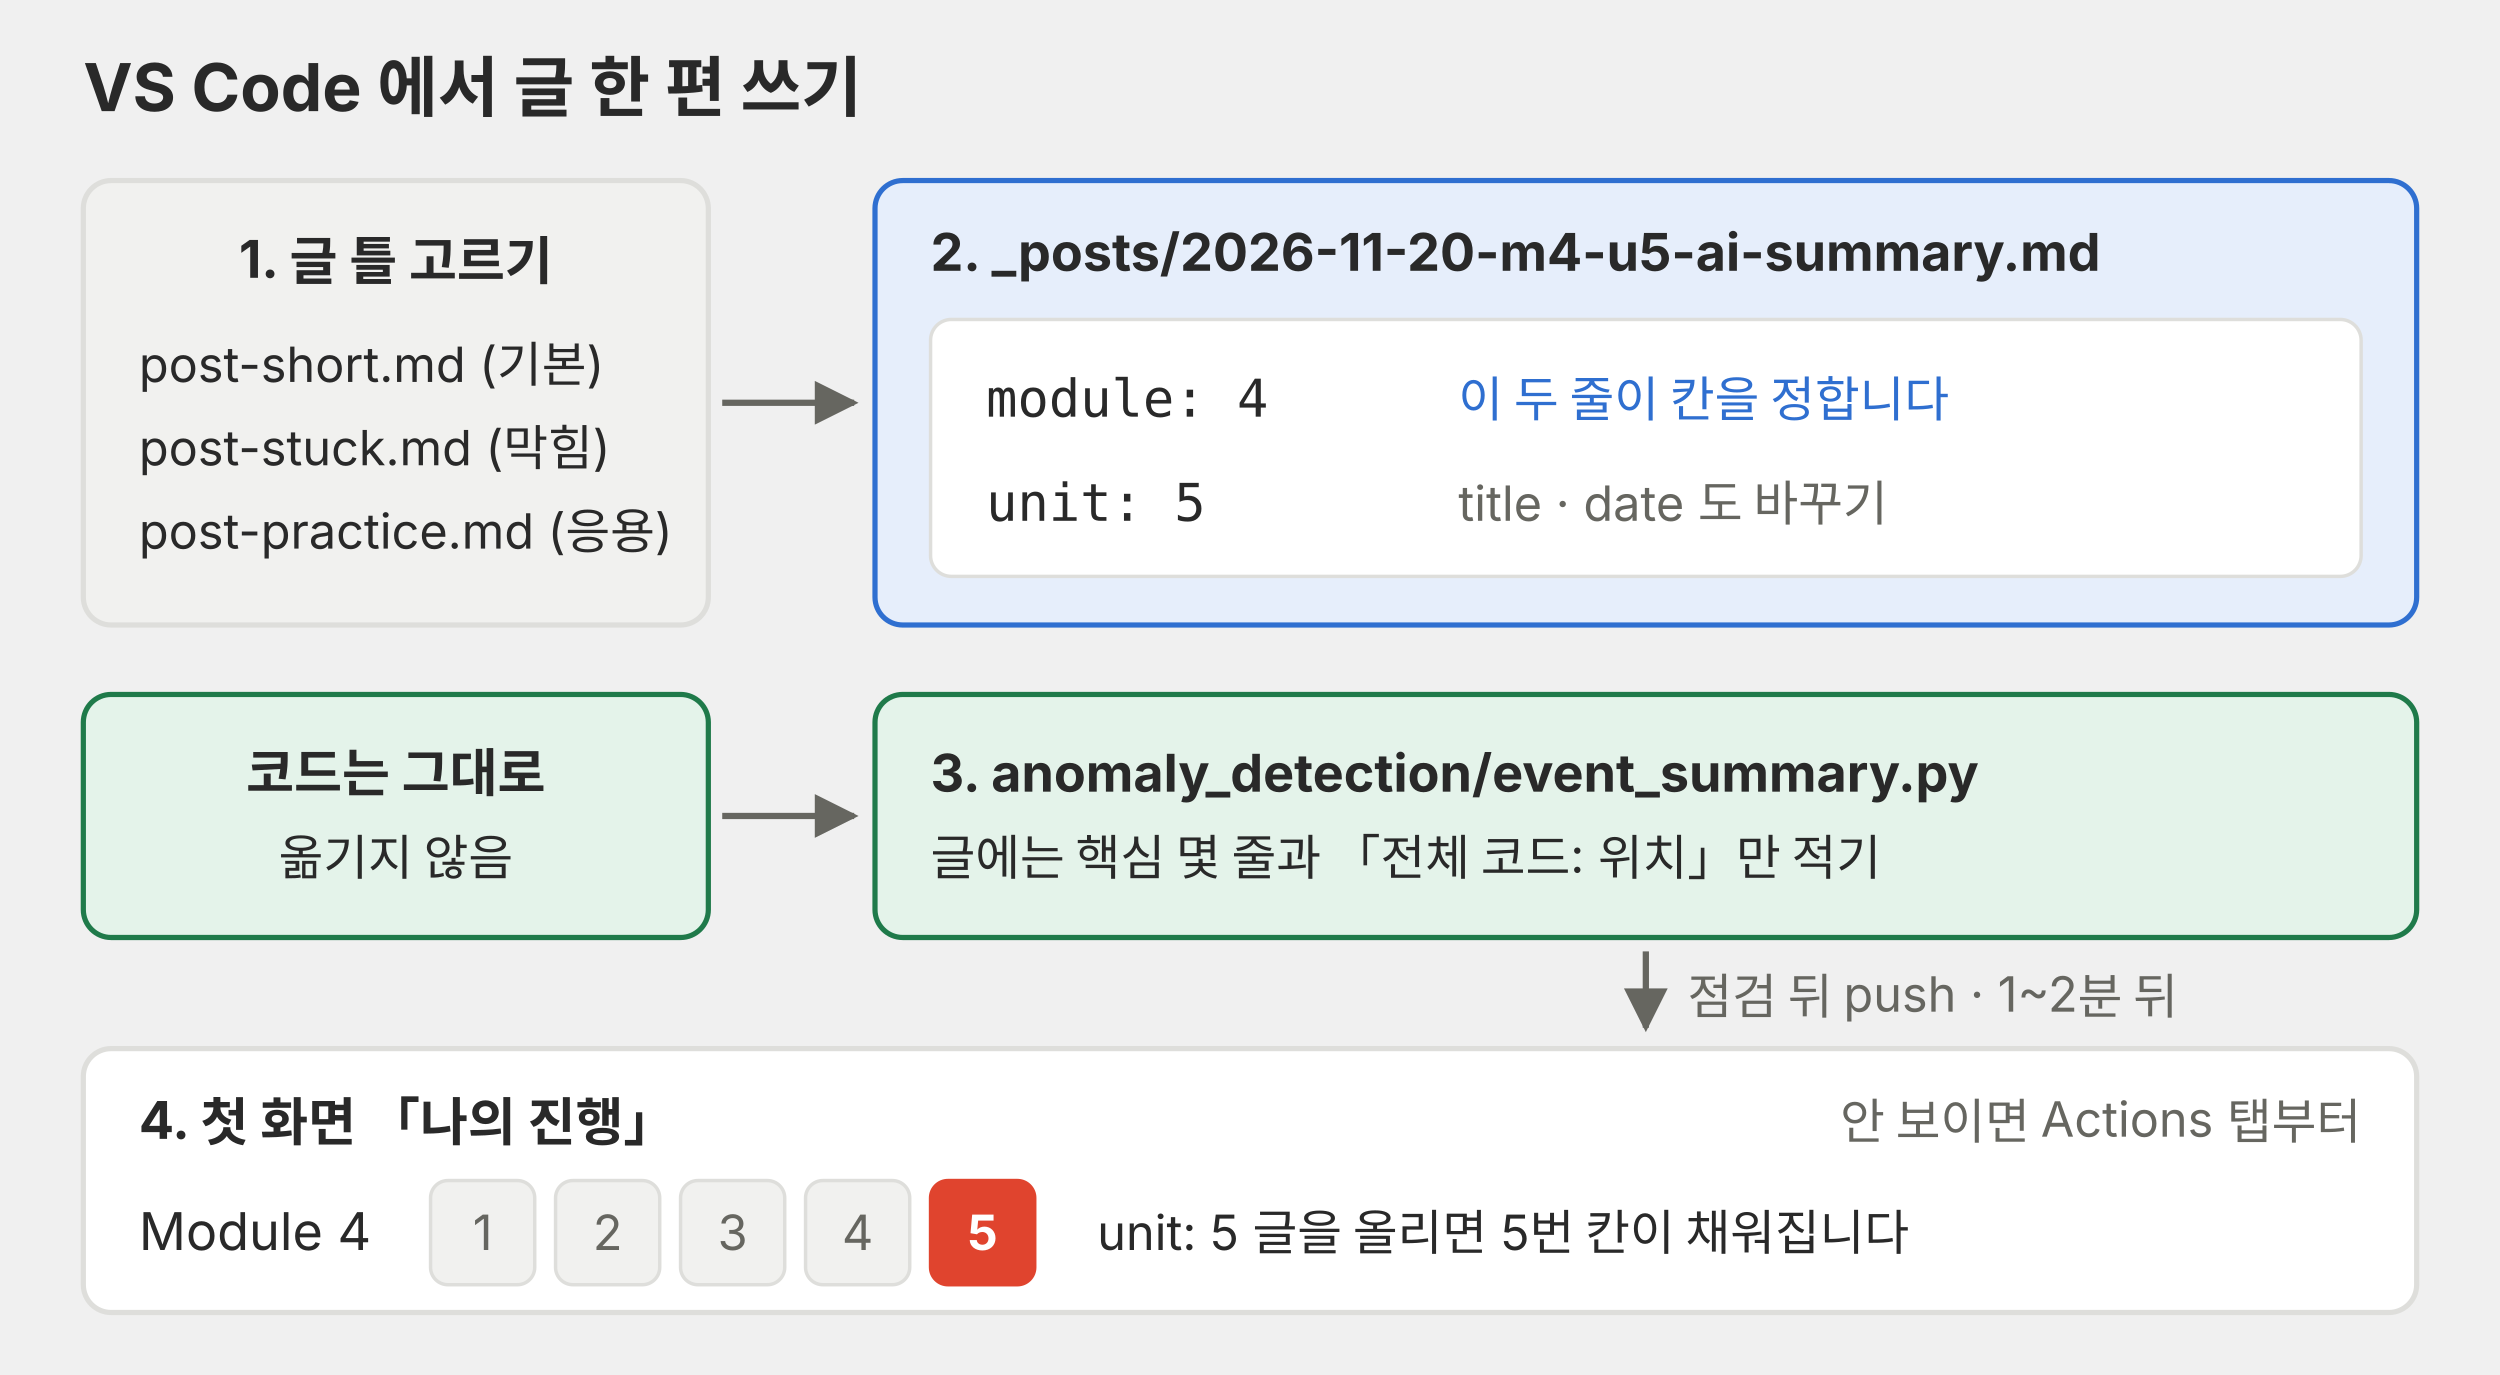
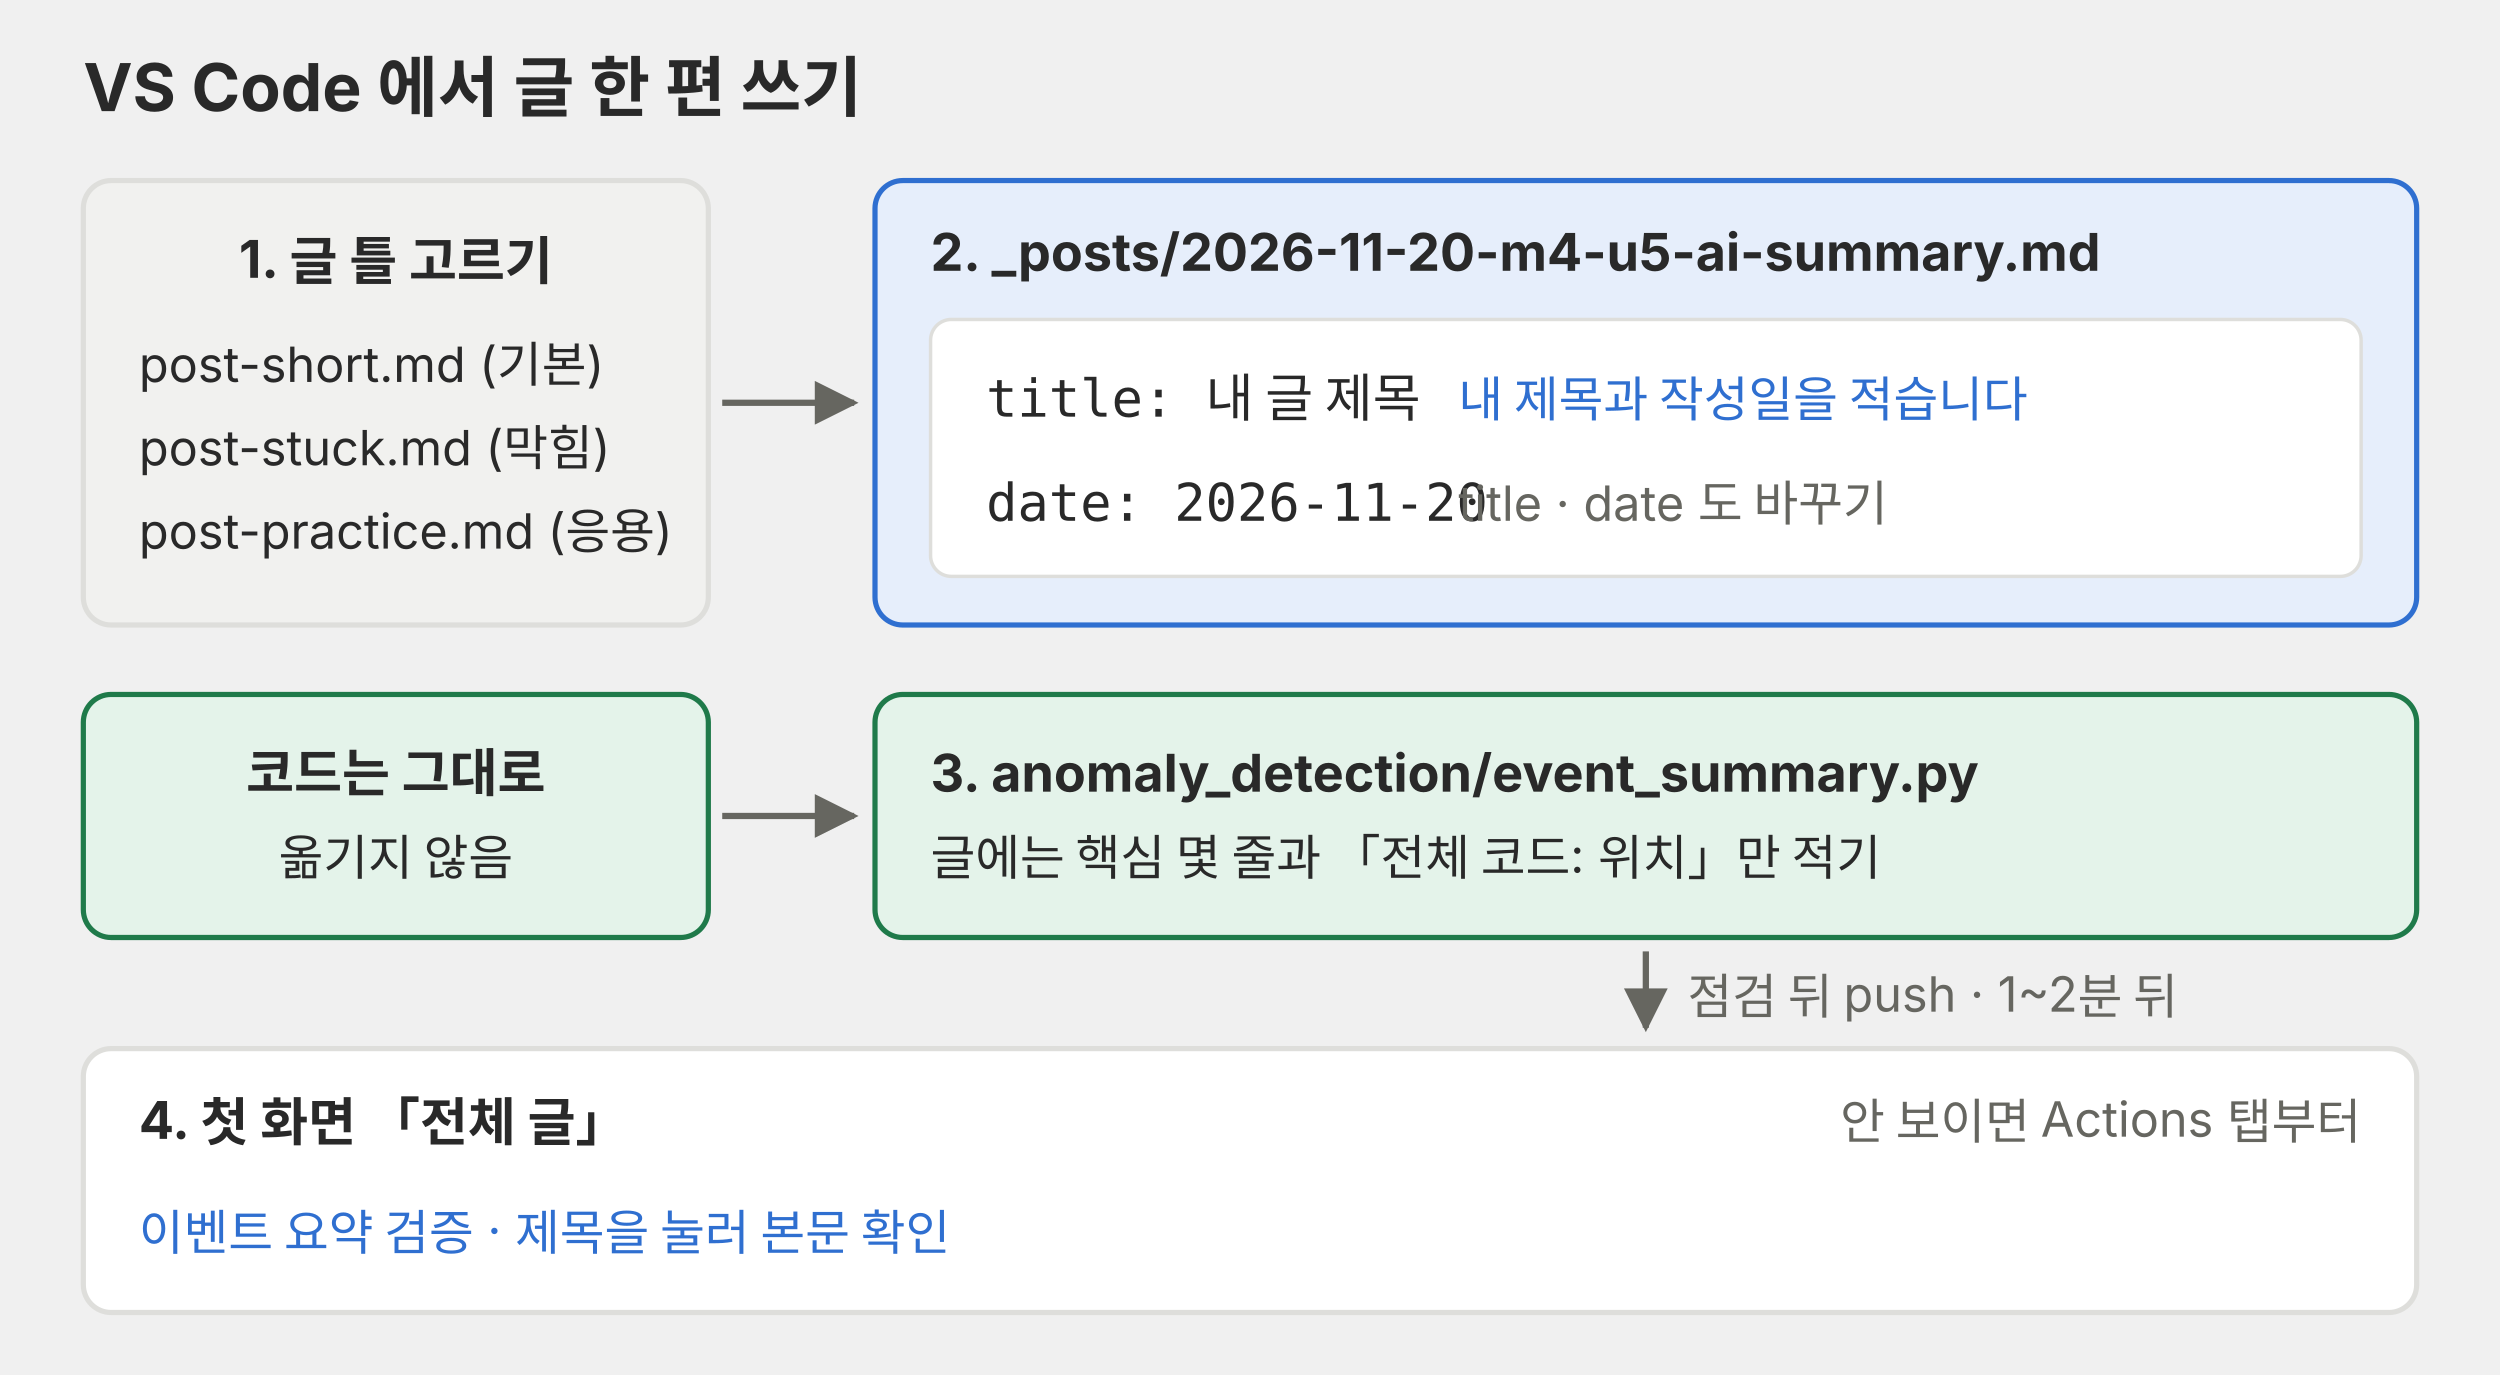
<svg xmlns="http://www.w3.org/2000/svg" viewBox="0 0 720 396" role="img">
  <defs>
    <marker id="a-l09-p02" viewBox="0 0 10 10" refX="9" refY="5" markerWidth="7" markerHeight="7" orient="auto-start-reverse">
      <path d="M0,0 L10,5 L0,10 z" fill="#666660" />
    </marker>
  </defs>
  <g font-family="Pretendard, 'Noto Sans KR', -apple-system, 'Segoe UI', sans-serif" fill="#292929">
    <text x="24" y="32" font-size="19" font-weight="700">VS Code 에서 글 한 편 쓰기</text>
    <rect x="24" y="52" width="180" height="128" rx="8" fill="#f1f1ef" stroke="#dededb" stroke-width="1.5" />
    <text x="114" y="80" font-size="15" text-anchor="middle" font-weight="700">1. 글 틀 고르기</text>
    <text x="40" y="110" font-size="14">post-short.md (기본)</text>
    <text x="40" y="134" font-size="14">post-stuck.md (막힘)</text>
    <text x="40" y="158" font-size="14">post-practice.md (응용)</text>
    <line x1="208" y1="116" x2="246" y2="116" stroke="#666660" stroke-width="1.8" marker-end="url(#a-l09-p02)" />
    <rect x="252" y="52" width="444" height="128" rx="8" fill="#e6eefb" stroke="#2f6fd0" stroke-width="1.5" />
    <text x="268" y="78" font-size="15" font-weight="700">2. _posts/2026-11-20-m4-u5-ai-summary.md</text>
    <rect x="268" y="92" width="412" height="74" rx="6" fill="#ffffff" stroke="#dededb" />
-     <text x="284" y="120" font-size="15" font-family="Menlo, Consolas, monospace">module: 4</text>
-     <text x="284" y="150" font-size="15" font-family="Menlo, Consolas, monospace">unit: 5</text>
-     <text x="420" y="120" font-size="14" fill="#2f6fd0">이 두 줄이 칸을 정합니다</text>
+     <text x="284" y="120" font-size="15" font-family="Menlo, Consolas, monospace">title: 내 글 제목</text>
+     <text x="284" y="150" font-size="15" font-family="Menlo, Consolas, monospace">date: 2026-11-20</text>
+     <text x="420" y="120" font-size="14" fill="#2f6fd0">내 제목과 작성일을 적습니다</text>
    <text x="420" y="150" font-size="14" fill="#666660">title · date 도 바꾸기</text>
    <rect x="24" y="200" width="180" height="70" rx="8" fill="#e4f3ea" stroke="#1f7a4a" stroke-width="1.5" />
    <text x="114" y="228" font-size="15" text-anchor="middle" font-weight="700">코드는 그대로</text>
    <text x="114" y="252" font-size="14" text-anchor="middle">옮기지 않음</text>
    <line x1="208" y1="235" x2="246" y2="235" stroke="#666660" stroke-width="1.8" marker-end="url(#a-l09-p02)" />
    <rect x="252" y="200" width="444" height="70" rx="8" fill="#e4f3ea" stroke="#1f7a4a" stroke-width="1.5" />
    <text x="268" y="228" font-size="15" font-weight="700">3. anomaly_detection/event_summary.py</text>
    <text x="268" y="252" font-size="14">글에는 핵심 몇 줄과 「전체 코드: 위치」만 적기</text>
    <line x1="474" y1="274" x2="474" y2="296" stroke="#666660" stroke-width="1.8" marker-end="url(#a-l09-p02)" />
    <text x="486" y="292" font-size="14" fill="#666660">점검 뒤 push · 1~2분 뒤</text>
    <rect x="24" y="302" width="672" height="76" rx="8" fill="#ffffff" stroke="#dededb" stroke-width="1.5" />
-     <text x="40" y="328" font-size="15" font-weight="700">4. 첫 화면 「나의 진행」</text>
+     <text x="40" y="328" font-size="15" font-weight="700">4. 첫 화면 「전체 글」</text>
    <text x="680" y="328" font-size="14" text-anchor="end" fill="#666660">안 보이면 Actions 탭부터</text>
-     <text x="40" y="360" font-size="15">Module 4</text>
-     <rect x="124" y="340" width="30" height="30" rx="5" fill="#f1f1ef" stroke="#dededb" />
-     <text x="139" y="360" font-size="14" text-anchor="middle" fill="#666660">1</text>
-     <rect x="160" y="340" width="30" height="30" rx="5" fill="#f1f1ef" stroke="#dededb" />
-     <text x="175" y="360" font-size="14" text-anchor="middle" fill="#666660">2</text>
-     <rect x="196" y="340" width="30" height="30" rx="5" fill="#f1f1ef" stroke="#dededb" />
-     <text x="211" y="360" font-size="14" text-anchor="middle" fill="#666660">3</text>
-     <rect x="232" y="340" width="30" height="30" rx="5" fill="#f1f1ef" stroke="#dededb" />
-     <text x="247" y="360" font-size="14" text-anchor="middle" fill="#666660">4</text>
-     <rect x="268" y="340" width="30" height="30" rx="5" fill="#e0442e" stroke="#e0442e" />
-     <text x="283" y="360" font-size="14" text-anchor="middle" font-weight="700" fill="#ffffff">5</text>
-     <text x="316" y="360" font-size="14">unit: 5 글을 올리면 5번 칸이 채워집니다</text>
+     <text x="40" y="360" font-size="14" fill="#2f6fd0">이벤트 요약 검증 · 제목을 눌러 본문 확인</text>
  </g>
</svg>
